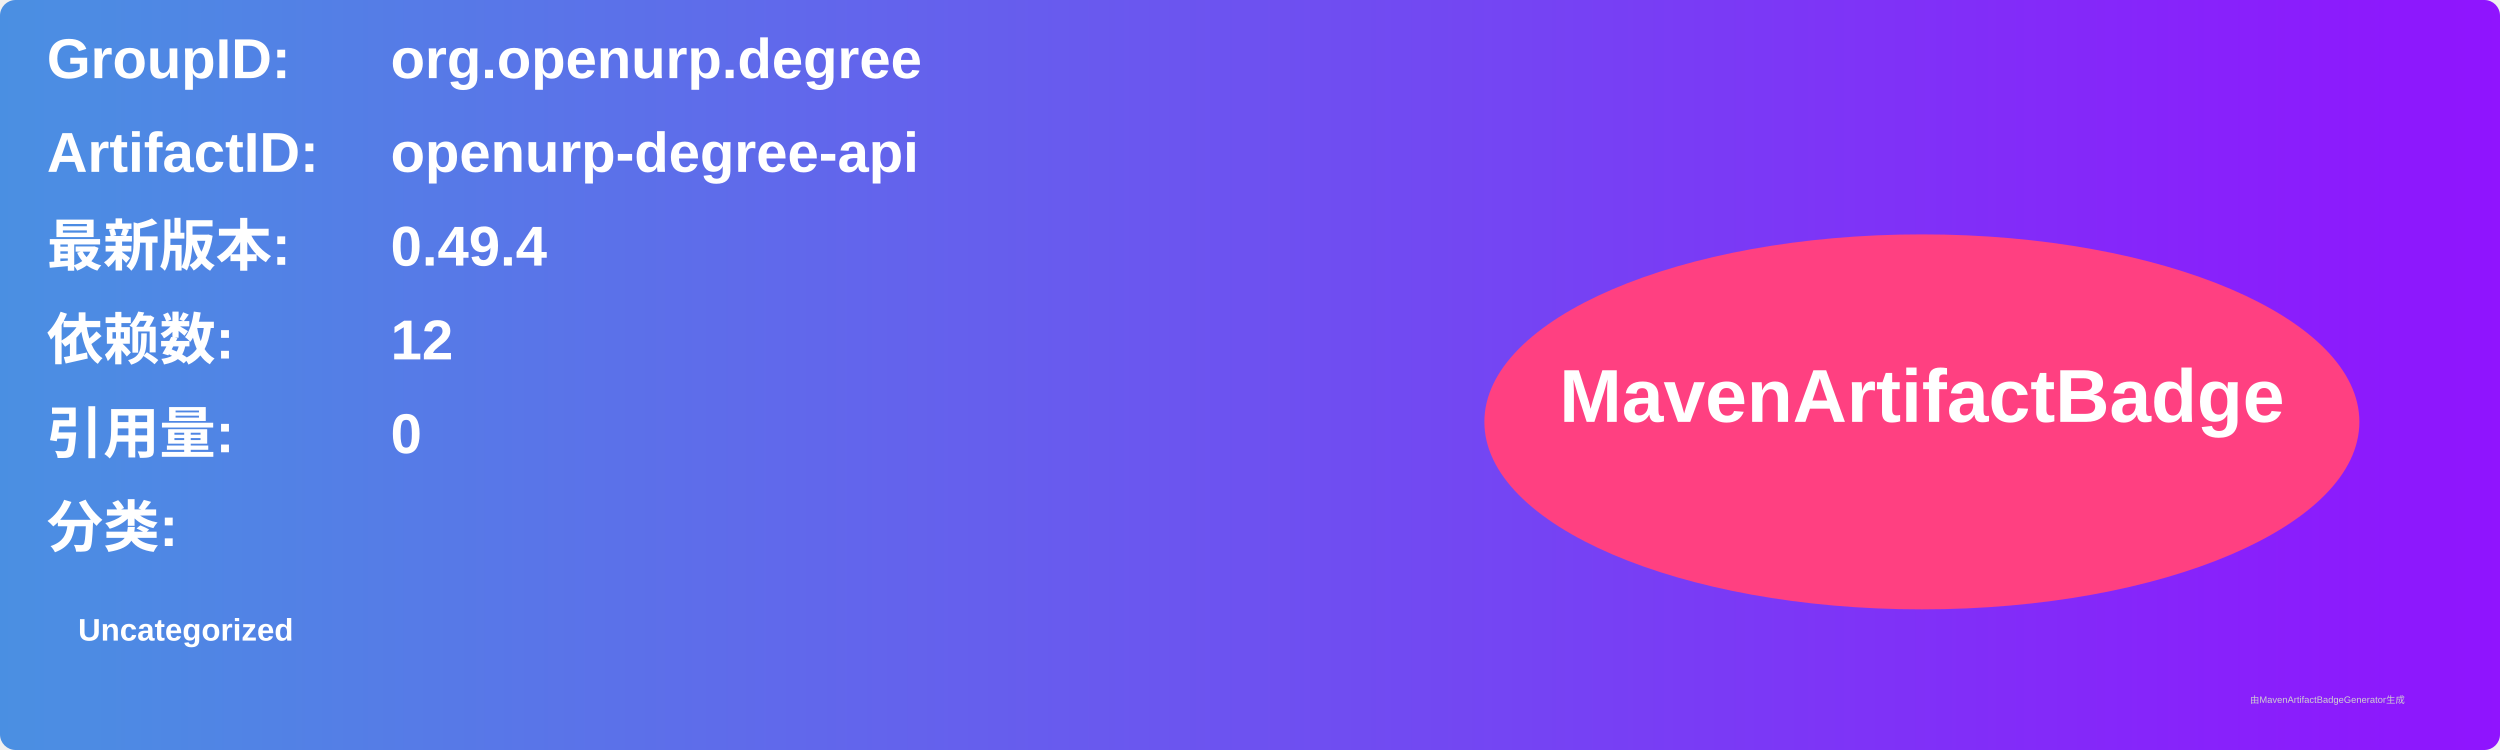
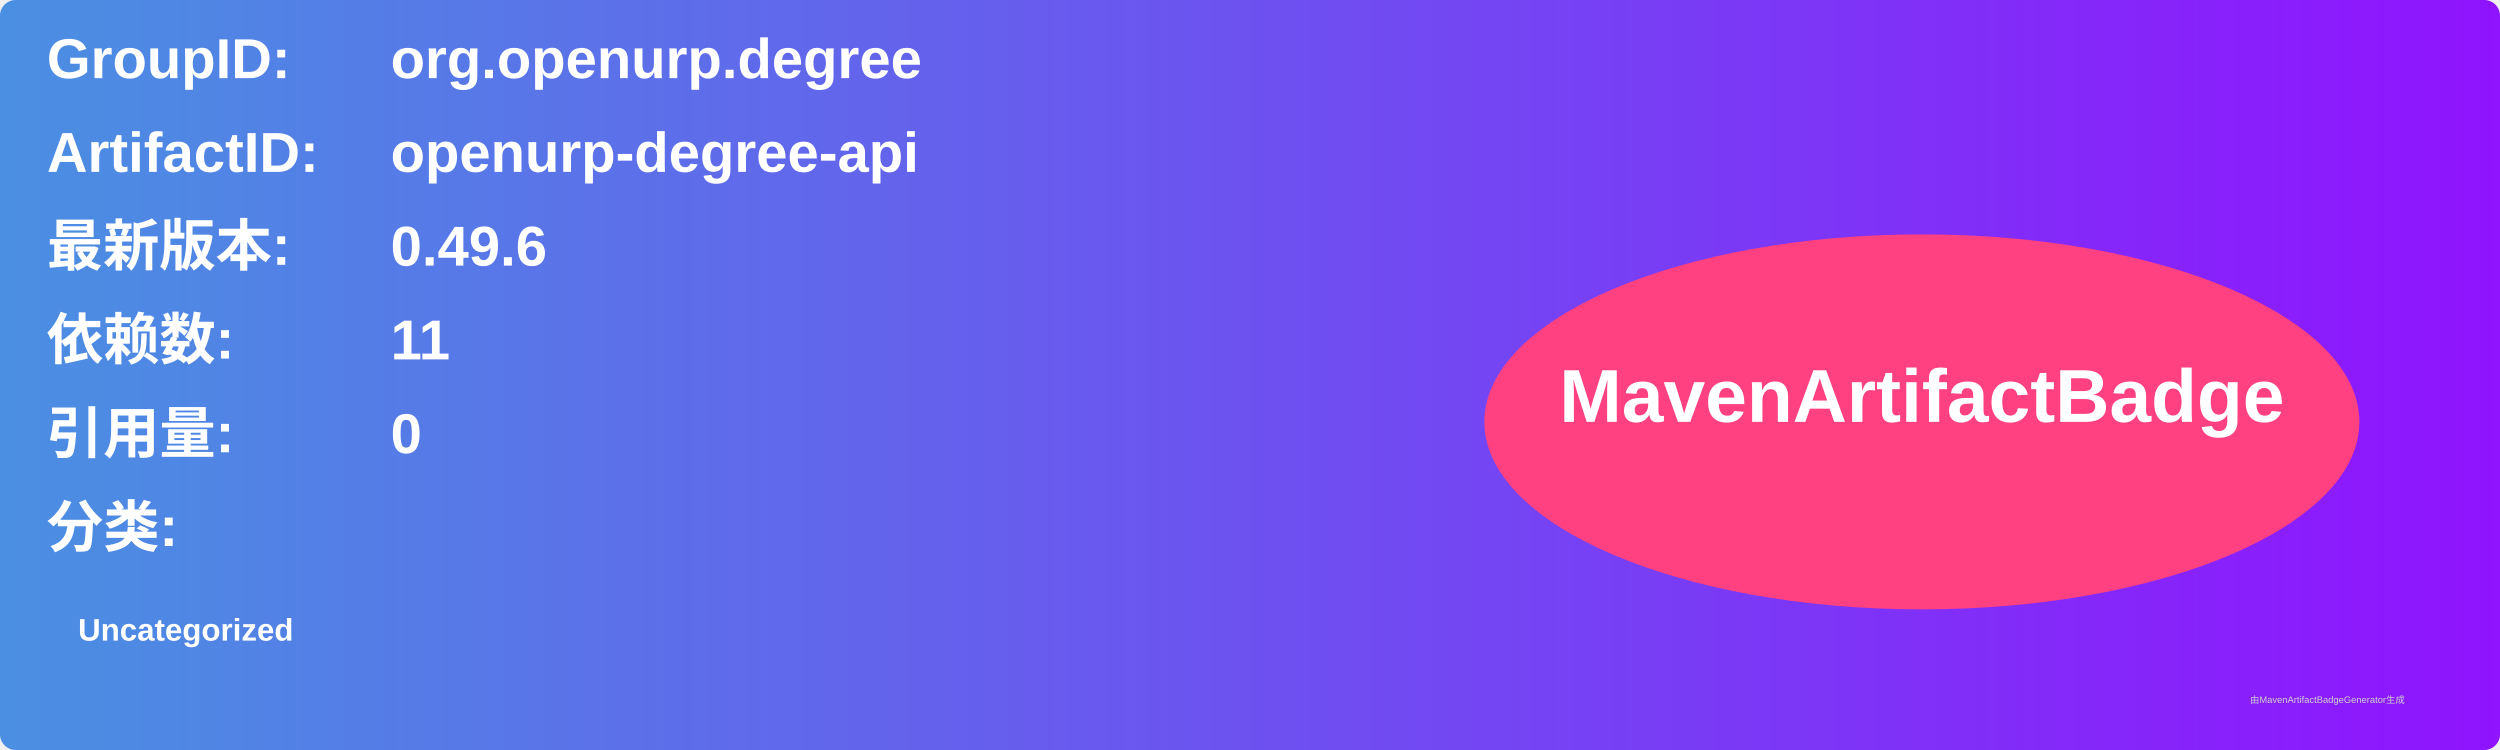
<svg xmlns="http://www.w3.org/2000/svg" width="800" height="240" viewBox="0 0 800 240">
  <linearGradient id="grad" x1="0%" y1="0%" x2="100%" y2="0%">
    <stop offset="0%" stop-color="#4a90e2" />
    <stop offset="100%" stop-color="#9013fe" />
  </linearGradient>
  <rect width="100%" height="100%" rx="5" ry="5" fill="url(#grad)" />
  <g transform="translate(15, 15)">
    <text x="0" y="10" font-family="Arial" font-size="18" fill="white" font-weight="bold" width="260">GroupID:</text>
    <text x="110" y="10" font-family="Arial" font-size="18" fill="white" font-weight="bold" width="460">org.openurp.degree</text>
    <text x="0" y="40" font-family="Arial" font-size="18" fill="white" font-weight="bold" width="260">ArtifactID:</text>
    <text x="110" y="40" font-family="Arial" font-size="18" fill="white" font-weight="bold" width="460">openurp-degree-api</text>
    <text x="0" y="70" font-family="Arial" font-size="18" fill="white" font-weight="bold">最新版本:</text>
    <text x="110" y="70" font-family="Arial" font-size="18" fill="white" font-weight="bold">
-       <tspan font-weight="bold">0.49.4</tspan>
+       <tspan font-weight="bold">0.49.6</tspan>
    </text>
    <text x="0" y="100" font-family="Arial" font-size="18" fill="white" font-weight="bold">依赖数: </text>
    <text x="110" y="100" font-family="Arial" font-size="18" fill="white">
-       <tspan font-weight="bold">12</tspan>
+       <tspan font-weight="bold">11</tspan>
    </text>
    <text x="0" y="130" font-family="Arial" font-size="18" fill="white" font-weight="bold">引用量: </text>
    <text x="110" y="130" font-family="Arial" font-size="18" fill="white">
      <tspan font-weight="bold">0</tspan>
    </text>
    <text x="0" y="160" font-family="Arial" font-size="18" fill="white" font-weight="bold">分类:</text>
    <text x="10" y="190" font-family="Arial" font-size="10" fill="white">
      <tspan font-weight="bold">Uncategorized</tspan>
    </text>
    <ellipse cx="600" cy="120" rx="140" ry="60" fill="#ff4081" />
    <text x="600" y="120" text-anchor="middle" font-family="Arial" font-size="24" fill="white" font-weight="bold">MavenArtifactBadge</text>
  </g>
  <text x="720" y="225" font-family="Arial" font-size="3" fill="#d0d0d0">由MavenArtifactBadgeGenerator生成</text>
</svg>
